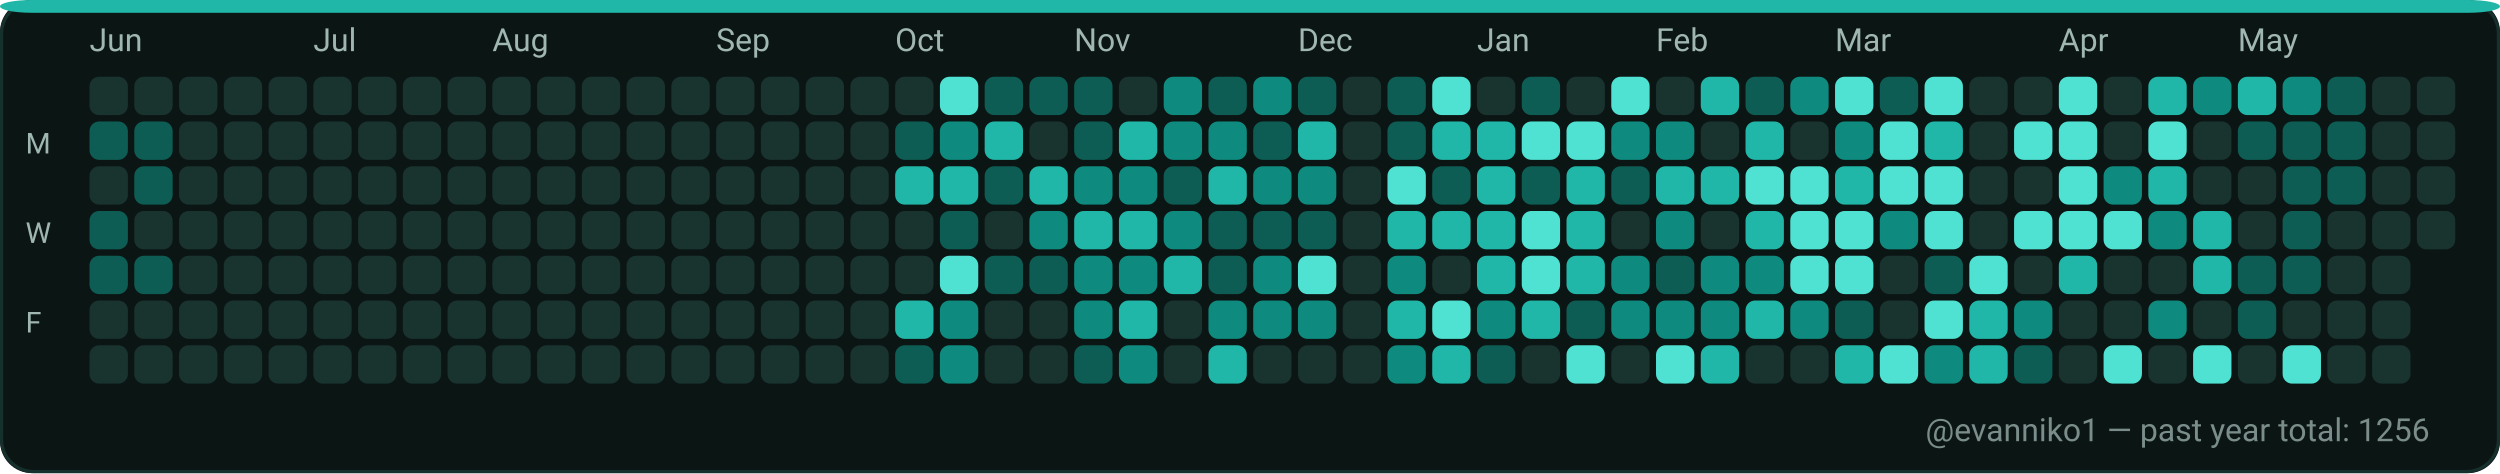
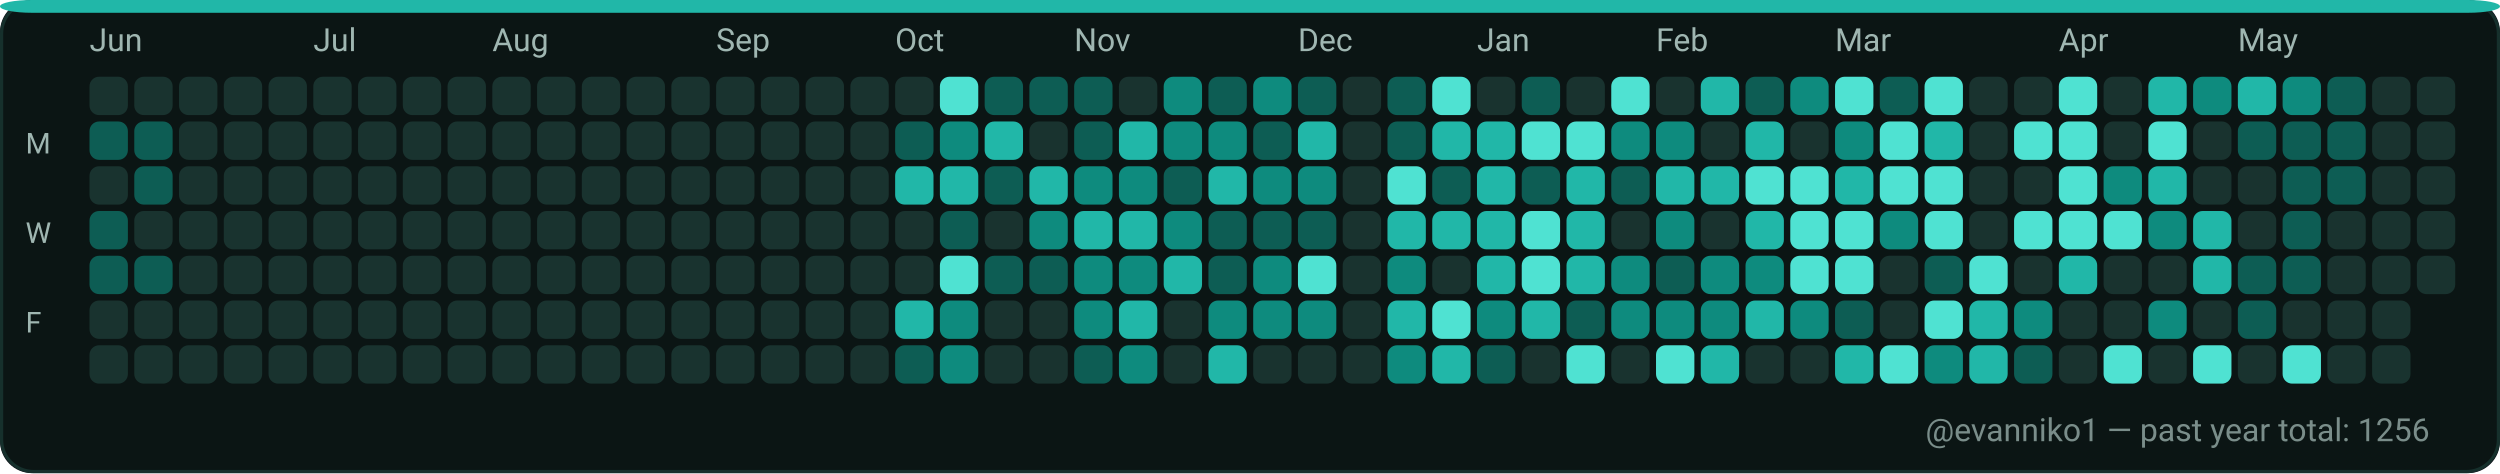
<svg xmlns="http://www.w3.org/2000/svg" width="782" height="148" viewBox="0 0 782 148" role="img" aria-label="GitHub contributions calendar for evanniko1">
  <rect x="0" y="0" width="782" height="148" rx="10" fill="#0D1117" />
  <rect x="0.5" y="0.5" width="781" height="147" rx="10" fill="#0B1514" stroke="#16302C" stroke-width="1" />
  <rect x="0" y="0" width="782" height="4" rx="10" fill="#21B7A8" />
  <text x="28" y="16" fill="#9FB6B1" font-family="ui-sans-serif, system-ui, -apple-system, Segoe UI, Roboto, Ubuntu, Cantarell, Noto Sans, Helvetica Neue, Arial" font-size="10" text-rendering="geometricPrecision">Jun</text>
  <text x="98" y="16" fill="#9FB6B1" font-family="ui-sans-serif, system-ui, -apple-system, Segoe UI, Roboto, Ubuntu, Cantarell, Noto Sans, Helvetica Neue, Arial" font-size="10" text-rendering="geometricPrecision">Jul</text>
  <text x="154" y="16" fill="#9FB6B1" font-family="ui-sans-serif, system-ui, -apple-system, Segoe UI, Roboto, Ubuntu, Cantarell, Noto Sans, Helvetica Neue, Arial" font-size="10" text-rendering="geometricPrecision">Aug</text>
  <text x="224" y="16" fill="#9FB6B1" font-family="ui-sans-serif, system-ui, -apple-system, Segoe UI, Roboto, Ubuntu, Cantarell, Noto Sans, Helvetica Neue, Arial" font-size="10" text-rendering="geometricPrecision">Sep</text>
  <text x="280" y="16" fill="#9FB6B1" font-family="ui-sans-serif, system-ui, -apple-system, Segoe UI, Roboto, Ubuntu, Cantarell, Noto Sans, Helvetica Neue, Arial" font-size="10" text-rendering="geometricPrecision">Oct</text>
  <text x="336" y="16" fill="#9FB6B1" font-family="ui-sans-serif, system-ui, -apple-system, Segoe UI, Roboto, Ubuntu, Cantarell, Noto Sans, Helvetica Neue, Arial" font-size="10" text-rendering="geometricPrecision">Nov</text>
  <text x="406" y="16" fill="#9FB6B1" font-family="ui-sans-serif, system-ui, -apple-system, Segoe UI, Roboto, Ubuntu, Cantarell, Noto Sans, Helvetica Neue, Arial" font-size="10" text-rendering="geometricPrecision">Dec</text>
  <text x="462" y="16" fill="#9FB6B1" font-family="ui-sans-serif, system-ui, -apple-system, Segoe UI, Roboto, Ubuntu, Cantarell, Noto Sans, Helvetica Neue, Arial" font-size="10" text-rendering="geometricPrecision">Jan</text>
  <text x="518" y="16" fill="#9FB6B1" font-family="ui-sans-serif, system-ui, -apple-system, Segoe UI, Roboto, Ubuntu, Cantarell, Noto Sans, Helvetica Neue, Arial" font-size="10" text-rendering="geometricPrecision">Feb</text>
  <text x="574" y="16" fill="#9FB6B1" font-family="ui-sans-serif, system-ui, -apple-system, Segoe UI, Roboto, Ubuntu, Cantarell, Noto Sans, Helvetica Neue, Arial" font-size="10" text-rendering="geometricPrecision">Mar</text>
  <text x="644" y="16" fill="#9FB6B1" font-family="ui-sans-serif, system-ui, -apple-system, Segoe UI, Roboto, Ubuntu, Cantarell, Noto Sans, Helvetica Neue, Arial" font-size="10" text-rendering="geometricPrecision">Apr</text>
  <text x="700" y="16" fill="#9FB6B1" font-family="ui-sans-serif, system-ui, -apple-system, Segoe UI, Roboto, Ubuntu, Cantarell, Noto Sans, Helvetica Neue, Arial" font-size="10" text-rendering="geometricPrecision">May</text>
  <text x="8" y="48" fill="#9FB6B1" font-family="ui-sans-serif, system-ui, -apple-system, Segoe UI, Roboto, Ubuntu, Cantarell, Noto Sans, Helvetica Neue, Arial" font-size="9" text-rendering="geometricPrecision">M</text>
  <text x="8" y="76" fill="#9FB6B1" font-family="ui-sans-serif, system-ui, -apple-system, Segoe UI, Roboto, Ubuntu, Cantarell, Noto Sans, Helvetica Neue, Arial" font-size="9" text-rendering="geometricPrecision">W</text>
  <text x="8" y="104" fill="#9FB6B1" font-family="ui-sans-serif, system-ui, -apple-system, Segoe UI, Roboto, Ubuntu, Cantarell, Noto Sans, Helvetica Neue, Arial" font-size="9" text-rendering="geometricPrecision">F</text>
  <g>
    <rect x="28" y="24" width="12" height="12" rx="3" fill="#19332F" />
  </g>
  <g>
    <rect x="28" y="38" width="12" height="12" rx="3" fill="#0D5D54" />
  </g>
  <g>
    <rect x="28" y="52" width="12" height="12" rx="3" fill="#19332F" />
  </g>
  <g>
    <rect x="28" y="66" width="12" height="12" rx="3" fill="#0D5D54" />
  </g>
  <g>
    <rect x="28" y="80" width="12" height="12" rx="3" fill="#0D5D54" />
  </g>
  <g>
    <rect x="28" y="94" width="12" height="12" rx="3" fill="#19332F" />
  </g>
  <g>
    <rect x="28" y="108" width="12" height="12" rx="3" fill="#19332F" />
  </g>
  <g>
    <rect x="42" y="24" width="12" height="12" rx="3" fill="#19332F" />
  </g>
  <g>
    <rect x="42" y="38" width="12" height="12" rx="3" fill="#0D5D54" />
  </g>
  <g>
    <rect x="42" y="52" width="12" height="12" rx="3" fill="#0D5D54" />
  </g>
  <g>
    <rect x="42" y="66" width="12" height="12" rx="3" fill="#19332F" />
  </g>
  <g>
    <rect x="42" y="80" width="12" height="12" rx="3" fill="#0D5D54" />
  </g>
  <g>
    <rect x="42" y="94" width="12" height="12" rx="3" fill="#19332F" />
  </g>
  <g>
    <rect x="42" y="108" width="12" height="12" rx="3" fill="#19332F" />
  </g>
  <g>
    <rect x="56" y="24" width="12" height="12" rx="3" fill="#19332F" />
  </g>
  <g>
    <rect x="56" y="38" width="12" height="12" rx="3" fill="#19332F" />
  </g>
  <g>
    <rect x="56" y="52" width="12" height="12" rx="3" fill="#19332F" />
  </g>
  <g>
    <rect x="56" y="66" width="12" height="12" rx="3" fill="#19332F" />
  </g>
  <g>
    <rect x="56" y="80" width="12" height="12" rx="3" fill="#19332F" />
  </g>
  <g>
    <rect x="56" y="94" width="12" height="12" rx="3" fill="#19332F" />
  </g>
  <g>
    <rect x="56" y="108" width="12" height="12" rx="3" fill="#19332F" />
  </g>
  <g>
    <rect x="70" y="24" width="12" height="12" rx="3" fill="#19332F" />
  </g>
  <g>
    <rect x="70" y="38" width="12" height="12" rx="3" fill="#19332F" />
  </g>
  <g>
    <rect x="70" y="52" width="12" height="12" rx="3" fill="#19332F" />
  </g>
  <g>
    <rect x="70" y="66" width="12" height="12" rx="3" fill="#19332F" />
  </g>
  <g>
    <rect x="70" y="80" width="12" height="12" rx="3" fill="#19332F" />
  </g>
  <g>
    <rect x="70" y="94" width="12" height="12" rx="3" fill="#19332F" />
  </g>
  <g>
    <rect x="70" y="108" width="12" height="12" rx="3" fill="#19332F" />
  </g>
  <g>
    <rect x="84" y="24" width="12" height="12" rx="3" fill="#19332F" />
  </g>
  <g>
    <rect x="84" y="38" width="12" height="12" rx="3" fill="#19332F" />
  </g>
  <g>
    <rect x="84" y="52" width="12" height="12" rx="3" fill="#19332F" />
  </g>
  <g>
    <rect x="84" y="66" width="12" height="12" rx="3" fill="#19332F" />
  </g>
  <g>
    <rect x="84" y="80" width="12" height="12" rx="3" fill="#19332F" />
  </g>
  <g>
    <rect x="84" y="94" width="12" height="12" rx="3" fill="#19332F" />
  </g>
  <g>
    <rect x="84" y="108" width="12" height="12" rx="3" fill="#19332F" />
  </g>
  <g>
    <rect x="98" y="24" width="12" height="12" rx="3" fill="#19332F" />
  </g>
  <g>
    <rect x="98" y="38" width="12" height="12" rx="3" fill="#19332F" />
  </g>
  <g>
    <rect x="98" y="52" width="12" height="12" rx="3" fill="#19332F" />
  </g>
  <g>
    <rect x="98" y="66" width="12" height="12" rx="3" fill="#19332F" />
  </g>
  <g>
    <rect x="98" y="80" width="12" height="12" rx="3" fill="#19332F" />
  </g>
  <g>
    <rect x="98" y="94" width="12" height="12" rx="3" fill="#19332F" />
  </g>
  <g>
    <rect x="98" y="108" width="12" height="12" rx="3" fill="#19332F" />
  </g>
  <g>
    <rect x="112" y="24" width="12" height="12" rx="3" fill="#19332F" />
  </g>
  <g>
    <rect x="112" y="38" width="12" height="12" rx="3" fill="#19332F" />
  </g>
  <g>
    <rect x="112" y="52" width="12" height="12" rx="3" fill="#19332F" />
  </g>
  <g>
    <rect x="112" y="66" width="12" height="12" rx="3" fill="#19332F" />
  </g>
  <g>
    <rect x="112" y="80" width="12" height="12" rx="3" fill="#19332F" />
  </g>
  <g>
    <rect x="112" y="94" width="12" height="12" rx="3" fill="#19332F" />
  </g>
  <g>
    <rect x="112" y="108" width="12" height="12" rx="3" fill="#19332F" />
  </g>
  <g>
    <rect x="126" y="24" width="12" height="12" rx="3" fill="#19332F" />
  </g>
  <g>
    <rect x="126" y="38" width="12" height="12" rx="3" fill="#19332F" />
  </g>
  <g>
    <rect x="126" y="52" width="12" height="12" rx="3" fill="#19332F" />
  </g>
  <g>
    <rect x="126" y="66" width="12" height="12" rx="3" fill="#19332F" />
  </g>
  <g>
    <rect x="126" y="80" width="12" height="12" rx="3" fill="#19332F" />
  </g>
  <g>
    <rect x="126" y="94" width="12" height="12" rx="3" fill="#19332F" />
  </g>
  <g>
    <rect x="126" y="108" width="12" height="12" rx="3" fill="#19332F" />
  </g>
  <g>
    <rect x="140" y="24" width="12" height="12" rx="3" fill="#19332F" />
  </g>
  <g>
    <rect x="140" y="38" width="12" height="12" rx="3" fill="#19332F" />
  </g>
  <g>
    <rect x="140" y="52" width="12" height="12" rx="3" fill="#19332F" />
  </g>
  <g>
    <rect x="140" y="66" width="12" height="12" rx="3" fill="#19332F" />
  </g>
  <g>
    <rect x="140" y="80" width="12" height="12" rx="3" fill="#19332F" />
  </g>
  <g>
    <rect x="140" y="94" width="12" height="12" rx="3" fill="#19332F" />
  </g>
  <g>
    <rect x="140" y="108" width="12" height="12" rx="3" fill="#19332F" />
  </g>
  <g>
    <rect x="154" y="24" width="12" height="12" rx="3" fill="#19332F" />
  </g>
  <g>
    <rect x="154" y="38" width="12" height="12" rx="3" fill="#19332F" />
  </g>
  <g>
    <rect x="154" y="52" width="12" height="12" rx="3" fill="#19332F" />
  </g>
  <g>
    <rect x="154" y="66" width="12" height="12" rx="3" fill="#19332F" />
  </g>
  <g>
    <rect x="154" y="80" width="12" height="12" rx="3" fill="#19332F" />
  </g>
  <g>
    <rect x="154" y="94" width="12" height="12" rx="3" fill="#19332F" />
  </g>
  <g>
    <rect x="154" y="108" width="12" height="12" rx="3" fill="#19332F" />
  </g>
  <g>
    <rect x="168" y="24" width="12" height="12" rx="3" fill="#19332F" />
  </g>
  <g>
    <rect x="168" y="38" width="12" height="12" rx="3" fill="#19332F" />
  </g>
  <g>
    <rect x="168" y="52" width="12" height="12" rx="3" fill="#19332F" />
  </g>
  <g>
    <rect x="168" y="66" width="12" height="12" rx="3" fill="#19332F" />
  </g>
  <g>
    <rect x="168" y="80" width="12" height="12" rx="3" fill="#19332F" />
  </g>
  <g>
    <rect x="168" y="94" width="12" height="12" rx="3" fill="#19332F" />
  </g>
  <g>
    <rect x="168" y="108" width="12" height="12" rx="3" fill="#19332F" />
  </g>
  <g>
    <rect x="182" y="24" width="12" height="12" rx="3" fill="#19332F" />
  </g>
  <g>
    <rect x="182" y="38" width="12" height="12" rx="3" fill="#19332F" />
  </g>
  <g>
    <rect x="182" y="52" width="12" height="12" rx="3" fill="#19332F" />
  </g>
  <g>
    <rect x="182" y="66" width="12" height="12" rx="3" fill="#19332F" />
  </g>
  <g>
    <rect x="182" y="80" width="12" height="12" rx="3" fill="#19332F" />
  </g>
  <g>
    <rect x="182" y="94" width="12" height="12" rx="3" fill="#19332F" />
  </g>
  <g>
    <rect x="182" y="108" width="12" height="12" rx="3" fill="#19332F" />
  </g>
  <g>
    <rect x="196" y="24" width="12" height="12" rx="3" fill="#19332F" />
  </g>
  <g>
    <rect x="196" y="38" width="12" height="12" rx="3" fill="#19332F" />
  </g>
  <g>
    <rect x="196" y="52" width="12" height="12" rx="3" fill="#19332F" />
  </g>
  <g>
    <rect x="196" y="66" width="12" height="12" rx="3" fill="#19332F" />
  </g>
  <g>
    <rect x="196" y="80" width="12" height="12" rx="3" fill="#19332F" />
  </g>
  <g>
    <rect x="196" y="94" width="12" height="12" rx="3" fill="#19332F" />
  </g>
  <g>
    <rect x="196" y="108" width="12" height="12" rx="3" fill="#19332F" />
  </g>
  <g>
    <rect x="210" y="24" width="12" height="12" rx="3" fill="#19332F" />
  </g>
  <g>
    <rect x="210" y="38" width="12" height="12" rx="3" fill="#19332F" />
  </g>
  <g>
    <rect x="210" y="52" width="12" height="12" rx="3" fill="#19332F" />
  </g>
  <g>
    <rect x="210" y="66" width="12" height="12" rx="3" fill="#19332F" />
  </g>
  <g>
    <rect x="210" y="80" width="12" height="12" rx="3" fill="#19332F" />
  </g>
  <g>
    <rect x="210" y="94" width="12" height="12" rx="3" fill="#19332F" />
  </g>
  <g>
    <rect x="210" y="108" width="12" height="12" rx="3" fill="#19332F" />
  </g>
  <g>
    <rect x="224" y="24" width="12" height="12" rx="3" fill="#19332F" />
  </g>
  <g>
    <rect x="224" y="38" width="12" height="12" rx="3" fill="#19332F" />
  </g>
  <g>
    <rect x="224" y="52" width="12" height="12" rx="3" fill="#19332F" />
  </g>
  <g>
    <rect x="224" y="66" width="12" height="12" rx="3" fill="#19332F" />
  </g>
  <g>
    <rect x="224" y="80" width="12" height="12" rx="3" fill="#19332F" />
  </g>
  <g>
    <rect x="224" y="94" width="12" height="12" rx="3" fill="#19332F" />
  </g>
  <g>
    <rect x="224" y="108" width="12" height="12" rx="3" fill="#19332F" />
  </g>
  <g>
    <rect x="238" y="24" width="12" height="12" rx="3" fill="#19332F" />
  </g>
  <g>
    <rect x="238" y="38" width="12" height="12" rx="3" fill="#19332F" />
  </g>
  <g>
    <rect x="238" y="52" width="12" height="12" rx="3" fill="#19332F" />
  </g>
  <g>
    <rect x="238" y="66" width="12" height="12" rx="3" fill="#19332F" />
  </g>
  <g>
    <rect x="238" y="80" width="12" height="12" rx="3" fill="#19332F" />
  </g>
  <g>
    <rect x="238" y="94" width="12" height="12" rx="3" fill="#19332F" />
  </g>
  <g>
    <rect x="238" y="108" width="12" height="12" rx="3" fill="#19332F" />
  </g>
  <g>
    <rect x="252" y="24" width="12" height="12" rx="3" fill="#19332F" />
  </g>
  <g>
    <rect x="252" y="38" width="12" height="12" rx="3" fill="#19332F" />
  </g>
  <g>
    <rect x="252" y="52" width="12" height="12" rx="3" fill="#19332F" />
  </g>
  <g>
    <rect x="252" y="66" width="12" height="12" rx="3" fill="#19332F" />
  </g>
  <g>
    <rect x="252" y="80" width="12" height="12" rx="3" fill="#19332F" />
  </g>
  <g>
    <rect x="252" y="94" width="12" height="12" rx="3" fill="#19332F" />
  </g>
  <g>
    <rect x="252" y="108" width="12" height="12" rx="3" fill="#19332F" />
  </g>
  <g>
    <rect x="266" y="24" width="12" height="12" rx="3" fill="#19332F" />
  </g>
  <g>
    <rect x="266" y="38" width="12" height="12" rx="3" fill="#19332F" />
  </g>
  <g>
    <rect x="266" y="52" width="12" height="12" rx="3" fill="#19332F" />
  </g>
  <g>
    <rect x="266" y="66" width="12" height="12" rx="3" fill="#19332F" />
  </g>
  <g>
    <rect x="266" y="80" width="12" height="12" rx="3" fill="#19332F" />
  </g>
  <g>
    <rect x="266" y="94" width="12" height="12" rx="3" fill="#19332F" />
  </g>
  <g>
    <rect x="266" y="108" width="12" height="12" rx="3" fill="#19332F" />
  </g>
  <g>
    <rect x="280" y="24" width="12" height="12" rx="3" fill="#19332F" />
  </g>
  <g>
    <rect x="280" y="38" width="12" height="12" rx="3" fill="#0D5D54" />
  </g>
  <g>
    <rect x="280" y="52" width="12" height="12" rx="3" fill="#21B7A8" />
  </g>
  <g>
    <rect x="280" y="66" width="12" height="12" rx="3" fill="#19332F" />
  </g>
  <g>
    <rect x="280" y="80" width="12" height="12" rx="3" fill="#19332F" />
  </g>
  <g>
    <rect x="280" y="94" width="12" height="12" rx="3" fill="#21B7A8" />
  </g>
  <g>
    <rect x="280" y="108" width="12" height="12" rx="3" fill="#0D5D54" />
  </g>
  <g>
    <rect x="294" y="24" width="12" height="12" rx="3" fill="#4FE2D2" />
  </g>
  <g>
    <rect x="294" y="38" width="12" height="12" rx="3" fill="#0E8B7E" />
  </g>
  <g>
    <rect x="294" y="52" width="12" height="12" rx="3" fill="#21B7A8" />
  </g>
  <g>
    <rect x="294" y="66" width="12" height="12" rx="3" fill="#0D5D54" />
  </g>
  <g>
    <rect x="294" y="80" width="12" height="12" rx="3" fill="#4FE2D2" />
  </g>
  <g>
    <rect x="294" y="94" width="12" height="12" rx="3" fill="#0E8B7E" />
  </g>
  <g>
    <rect x="294" y="108" width="12" height="12" rx="3" fill="#0E8B7E" />
  </g>
  <g>
    <rect x="308" y="24" width="12" height="12" rx="3" fill="#0D5D54" />
  </g>
  <g>
    <rect x="308" y="38" width="12" height="12" rx="3" fill="#21B7A8" />
  </g>
  <g>
    <rect x="308" y="52" width="12" height="12" rx="3" fill="#0D5D54" />
  </g>
  <g>
    <rect x="308" y="66" width="12" height="12" rx="3" fill="#19332F" />
  </g>
  <g>
    <rect x="308" y="80" width="12" height="12" rx="3" fill="#0D5D54" />
  </g>
  <g>
    <rect x="308" y="94" width="12" height="12" rx="3" fill="#19332F" />
  </g>
  <g>
    <rect x="308" y="108" width="12" height="12" rx="3" fill="#19332F" />
  </g>
  <g>
    <rect x="322" y="24" width="12" height="12" rx="3" fill="#0D5D54" />
  </g>
  <g>
    <rect x="322" y="38" width="12" height="12" rx="3" fill="#19332F" />
  </g>
  <g>
    <rect x="322" y="52" width="12" height="12" rx="3" fill="#21B7A8" />
  </g>
  <g>
    <rect x="322" y="66" width="12" height="12" rx="3" fill="#0E8B7E" />
  </g>
  <g>
    <rect x="322" y="80" width="12" height="12" rx="3" fill="#0D5D54" />
  </g>
  <g>
    <rect x="322" y="94" width="12" height="12" rx="3" fill="#19332F" />
  </g>
  <g>
    <rect x="322" y="108" width="12" height="12" rx="3" fill="#19332F" />
  </g>
  <g>
    <rect x="336" y="24" width="12" height="12" rx="3" fill="#0D5D54" />
  </g>
  <g>
    <rect x="336" y="38" width="12" height="12" rx="3" fill="#0D5D54" />
  </g>
  <g>
    <rect x="336" y="52" width="12" height="12" rx="3" fill="#0E8B7E" />
  </g>
  <g>
    <rect x="336" y="66" width="12" height="12" rx="3" fill="#21B7A8" />
  </g>
  <g>
    <rect x="336" y="80" width="12" height="12" rx="3" fill="#0E8B7E" />
  </g>
  <g>
    <rect x="336" y="94" width="12" height="12" rx="3" fill="#0E8B7E" />
  </g>
  <g>
    <rect x="336" y="108" width="12" height="12" rx="3" fill="#0D5D54" />
  </g>
  <g>
    <rect x="350" y="24" width="12" height="12" rx="3" fill="#19332F" />
  </g>
  <g>
    <rect x="350" y="38" width="12" height="12" rx="3" fill="#21B7A8" />
  </g>
  <g>
    <rect x="350" y="52" width="12" height="12" rx="3" fill="#0E8B7E" />
  </g>
  <g>
    <rect x="350" y="66" width="12" height="12" rx="3" fill="#21B7A8" />
  </g>
  <g>
    <rect x="350" y="80" width="12" height="12" rx="3" fill="#0E8B7E" />
  </g>
  <g>
    <rect x="350" y="94" width="12" height="12" rx="3" fill="#21B7A8" />
  </g>
  <g>
    <rect x="350" y="108" width="12" height="12" rx="3" fill="#0E8B7E" />
  </g>
  <g>
    <rect x="364" y="24" width="12" height="12" rx="3" fill="#0E8B7E" />
  </g>
  <g>
    <rect x="364" y="38" width="12" height="12" rx="3" fill="#0E8B7E" />
  </g>
  <g>
    <rect x="364" y="52" width="12" height="12" rx="3" fill="#0D5D54" />
  </g>
  <g>
    <rect x="364" y="66" width="12" height="12" rx="3" fill="#0E8B7E" />
  </g>
  <g>
    <rect x="364" y="80" width="12" height="12" rx="3" fill="#21B7A8" />
  </g>
  <g>
    <rect x="364" y="94" width="12" height="12" rx="3" fill="#19332F" />
  </g>
  <g>
    <rect x="364" y="108" width="12" height="12" rx="3" fill="#19332F" />
  </g>
  <g>
    <rect x="378" y="24" width="12" height="12" rx="3" fill="#0D5D54" />
  </g>
  <g>
    <rect x="378" y="38" width="12" height="12" rx="3" fill="#0E8B7E" />
  </g>
  <g>
    <rect x="378" y="52" width="12" height="12" rx="3" fill="#21B7A8" />
  </g>
  <g>
    <rect x="378" y="66" width="12" height="12" rx="3" fill="#0D5D54" />
  </g>
  <g>
    <rect x="378" y="80" width="12" height="12" rx="3" fill="#0D5D54" />
  </g>
  <g>
    <rect x="378" y="94" width="12" height="12" rx="3" fill="#0E8B7E" />
  </g>
  <g>
    <rect x="378" y="108" width="12" height="12" rx="3" fill="#21B7A8" />
  </g>
  <g>
    <rect x="392" y="24" width="12" height="12" rx="3" fill="#0E8B7E" />
  </g>
  <g>
    <rect x="392" y="38" width="12" height="12" rx="3" fill="#0D5D54" />
  </g>
  <g>
    <rect x="392" y="52" width="12" height="12" rx="3" fill="#0E8B7E" />
  </g>
  <g>
    <rect x="392" y="66" width="12" height="12" rx="3" fill="#0D5D54" />
  </g>
  <g>
    <rect x="392" y="80" width="12" height="12" rx="3" fill="#0E8B7E" />
  </g>
  <g>
    <rect x="392" y="94" width="12" height="12" rx="3" fill="#0E8B7E" />
  </g>
  <g>
    <rect x="392" y="108" width="12" height="12" rx="3" fill="#19332F" />
  </g>
  <g>
    <rect x="406" y="24" width="12" height="12" rx="3" fill="#0D5D54" />
  </g>
  <g>
    <rect x="406" y="38" width="12" height="12" rx="3" fill="#21B7A8" />
  </g>
  <g>
    <rect x="406" y="52" width="12" height="12" rx="3" fill="#0E8B7E" />
  </g>
  <g>
    <rect x="406" y="66" width="12" height="12" rx="3" fill="#0D5D54" />
  </g>
  <g>
    <rect x="406" y="80" width="12" height="12" rx="3" fill="#4FE2D2" />
  </g>
  <g>
    <rect x="406" y="94" width="12" height="12" rx="3" fill="#0E8B7E" />
  </g>
  <g>
    <rect x="406" y="108" width="12" height="12" rx="3" fill="#19332F" />
  </g>
  <g>
    <rect x="420" y="24" width="12" height="12" rx="3" fill="#19332F" />
  </g>
  <g>
    <rect x="420" y="38" width="12" height="12" rx="3" fill="#19332F" />
  </g>
  <g>
    <rect x="420" y="52" width="12" height="12" rx="3" fill="#19332F" />
  </g>
  <g>
    <rect x="420" y="66" width="12" height="12" rx="3" fill="#19332F" />
  </g>
  <g>
    <rect x="420" y="80" width="12" height="12" rx="3" fill="#19332F" />
  </g>
  <g>
    <rect x="420" y="94" width="12" height="12" rx="3" fill="#19332F" />
  </g>
  <g>
    <rect x="420" y="108" width="12" height="12" rx="3" fill="#19332F" />
  </g>
  <g>
    <rect x="434" y="24" width="12" height="12" rx="3" fill="#0D5D54" />
  </g>
  <g>
    <rect x="434" y="38" width="12" height="12" rx="3" fill="#0D5D54" />
  </g>
  <g>
    <rect x="434" y="52" width="12" height="12" rx="3" fill="#4FE2D2" />
  </g>
  <g>
    <rect x="434" y="66" width="12" height="12" rx="3" fill="#21B7A8" />
  </g>
  <g>
    <rect x="434" y="80" width="12" height="12" rx="3" fill="#0E8B7E" />
  </g>
  <g>
    <rect x="434" y="94" width="12" height="12" rx="3" fill="#21B7A8" />
  </g>
  <g>
    <rect x="434" y="108" width="12" height="12" rx="3" fill="#0E8B7E" />
  </g>
  <g>
    <rect x="448" y="24" width="12" height="12" rx="3" fill="#4FE2D2" />
  </g>
  <g>
    <rect x="448" y="38" width="12" height="12" rx="3" fill="#21B7A8" />
  </g>
  <g>
    <rect x="448" y="52" width="12" height="12" rx="3" fill="#0D5D54" />
  </g>
  <g>
    <rect x="448" y="66" width="12" height="12" rx="3" fill="#21B7A8" />
  </g>
  <g>
    <rect x="448" y="80" width="12" height="12" rx="3" fill="#19332F" />
  </g>
  <g>
    <rect x="448" y="94" width="12" height="12" rx="3" fill="#4FE2D2" />
  </g>
  <g>
    <rect x="448" y="108" width="12" height="12" rx="3" fill="#21B7A8" />
  </g>
  <g>
    <rect x="462" y="24" width="12" height="12" rx="3" fill="#19332F" />
  </g>
  <g>
    <rect x="462" y="38" width="12" height="12" rx="3" fill="#21B7A8" />
  </g>
  <g>
    <rect x="462" y="52" width="12" height="12" rx="3" fill="#21B7A8" />
  </g>
  <g>
    <rect x="462" y="66" width="12" height="12" rx="3" fill="#21B7A8" />
  </g>
  <g>
    <rect x="462" y="80" width="12" height="12" rx="3" fill="#21B7A8" />
  </g>
  <g>
    <rect x="462" y="94" width="12" height="12" rx="3" fill="#0E8B7E" />
  </g>
  <g>
    <rect x="462" y="108" width="12" height="12" rx="3" fill="#0D5D54" />
  </g>
  <g>
    <rect x="476" y="24" width="12" height="12" rx="3" fill="#0D5D54" />
  </g>
  <g>
    <rect x="476" y="38" width="12" height="12" rx="3" fill="#4FE2D2" />
  </g>
  <g>
    <rect x="476" y="52" width="12" height="12" rx="3" fill="#0D5D54" />
  </g>
  <g>
    <rect x="476" y="66" width="12" height="12" rx="3" fill="#4FE2D2" />
  </g>
  <g>
    <rect x="476" y="80" width="12" height="12" rx="3" fill="#4FE2D2" />
  </g>
  <g>
    <rect x="476" y="94" width="12" height="12" rx="3" fill="#21B7A8" />
  </g>
  <g>
    <rect x="476" y="108" width="12" height="12" rx="3" fill="#19332F" />
  </g>
  <g>
    <rect x="490" y="24" width="12" height="12" rx="3" fill="#19332F" />
  </g>
  <g>
    <rect x="490" y="38" width="12" height="12" rx="3" fill="#4FE2D2" />
  </g>
  <g>
    <rect x="490" y="52" width="12" height="12" rx="3" fill="#21B7A8" />
  </g>
  <g>
    <rect x="490" y="66" width="12" height="12" rx="3" fill="#21B7A8" />
  </g>
  <g>
    <rect x="490" y="80" width="12" height="12" rx="3" fill="#21B7A8" />
  </g>
  <g>
    <rect x="490" y="94" width="12" height="12" rx="3" fill="#0D5D54" />
  </g>
  <g>
    <rect x="490" y="108" width="12" height="12" rx="3" fill="#4FE2D2" />
  </g>
  <g>
    <rect x="504" y="24" width="12" height="12" rx="3" fill="#4FE2D2" />
  </g>
  <g>
    <rect x="504" y="38" width="12" height="12" rx="3" fill="#0E8B7E" />
  </g>
  <g>
    <rect x="504" y="52" width="12" height="12" rx="3" fill="#0D5D54" />
  </g>
  <g>
    <rect x="504" y="66" width="12" height="12" rx="3" fill="#19332F" />
  </g>
  <g>
    <rect x="504" y="80" width="12" height="12" rx="3" fill="#0E8B7E" />
  </g>
  <g>
    <rect x="504" y="94" width="12" height="12" rx="3" fill="#0E8B7E" />
  </g>
  <g>
    <rect x="504" y="108" width="12" height="12" rx="3" fill="#19332F" />
  </g>
  <g>
    <rect x="518" y="24" width="12" height="12" rx="3" fill="#19332F" />
  </g>
  <g>
    <rect x="518" y="38" width="12" height="12" rx="3" fill="#0E8B7E" />
  </g>
  <g>
    <rect x="518" y="52" width="12" height="12" rx="3" fill="#21B7A8" />
  </g>
  <g>
    <rect x="518" y="66" width="12" height="12" rx="3" fill="#0E8B7E" />
  </g>
  <g>
    <rect x="518" y="80" width="12" height="12" rx="3" fill="#0D5D54" />
  </g>
  <g>
    <rect x="518" y="94" width="12" height="12" rx="3" fill="#0E8B7E" />
  </g>
  <g>
    <rect x="518" y="108" width="12" height="12" rx="3" fill="#4FE2D2" />
  </g>
  <g>
    <rect x="532" y="24" width="12" height="12" rx="3" fill="#21B7A8" />
  </g>
  <g>
    <rect x="532" y="38" width="12" height="12" rx="3" fill="#19332F" />
  </g>
  <g>
    <rect x="532" y="52" width="12" height="12" rx="3" fill="#21B7A8" />
  </g>
  <g>
    <rect x="532" y="66" width="12" height="12" rx="3" fill="#19332F" />
  </g>
  <g>
    <rect x="532" y="80" width="12" height="12" rx="3" fill="#0E8B7E" />
  </g>
  <g>
    <rect x="532" y="94" width="12" height="12" rx="3" fill="#0E8B7E" />
  </g>
  <g>
    <rect x="532" y="108" width="12" height="12" rx="3" fill="#21B7A8" />
  </g>
  <g>
    <rect x="546" y="24" width="12" height="12" rx="3" fill="#0D5D54" />
  </g>
  <g>
    <rect x="546" y="38" width="12" height="12" rx="3" fill="#21B7A8" />
  </g>
  <g>
    <rect x="546" y="52" width="12" height="12" rx="3" fill="#4FE2D2" />
  </g>
  <g>
    <rect x="546" y="66" width="12" height="12" rx="3" fill="#21B7A8" />
  </g>
  <g>
    <rect x="546" y="80" width="12" height="12" rx="3" fill="#0E8B7E" />
  </g>
  <g>
    <rect x="546" y="94" width="12" height="12" rx="3" fill="#21B7A8" />
  </g>
  <g>
    <rect x="546" y="108" width="12" height="12" rx="3" fill="#19332F" />
  </g>
  <g>
    <rect x="560" y="24" width="12" height="12" rx="3" fill="#0E8B7E" />
  </g>
  <g>
    <rect x="560" y="38" width="12" height="12" rx="3" fill="#19332F" />
  </g>
  <g>
    <rect x="560" y="52" width="12" height="12" rx="3" fill="#4FE2D2" />
  </g>
  <g>
    <rect x="560" y="66" width="12" height="12" rx="3" fill="#4FE2D2" />
  </g>
  <g>
    <rect x="560" y="80" width="12" height="12" rx="3" fill="#4FE2D2" />
  </g>
  <g>
    <rect x="560" y="94" width="12" height="12" rx="3" fill="#0E8B7E" />
  </g>
  <g>
    <rect x="560" y="108" width="12" height="12" rx="3" fill="#19332F" />
  </g>
  <g>
    <rect x="574" y="24" width="12" height="12" rx="3" fill="#4FE2D2" />
  </g>
  <g>
    <rect x="574" y="38" width="12" height="12" rx="3" fill="#0E8B7E" />
  </g>
  <g>
    <rect x="574" y="52" width="12" height="12" rx="3" fill="#21B7A8" />
  </g>
  <g>
    <rect x="574" y="66" width="12" height="12" rx="3" fill="#4FE2D2" />
  </g>
  <g>
    <rect x="574" y="80" width="12" height="12" rx="3" fill="#4FE2D2" />
  </g>
  <g>
    <rect x="574" y="94" width="12" height="12" rx="3" fill="#0D5D54" />
  </g>
  <g>
    <rect x="574" y="108" width="12" height="12" rx="3" fill="#21B7A8" />
  </g>
  <g>
    <rect x="588" y="24" width="12" height="12" rx="3" fill="#0D5D54" />
  </g>
  <g>
    <rect x="588" y="38" width="12" height="12" rx="3" fill="#4FE2D2" />
  </g>
  <g>
    <rect x="588" y="52" width="12" height="12" rx="3" fill="#4FE2D2" />
  </g>
  <g>
    <rect x="588" y="66" width="12" height="12" rx="3" fill="#0E8B7E" />
  </g>
  <g>
    <rect x="588" y="80" width="12" height="12" rx="3" fill="#19332F" />
  </g>
  <g>
    <rect x="588" y="94" width="12" height="12" rx="3" fill="#19332F" />
  </g>
  <g>
    <rect x="588" y="108" width="12" height="12" rx="3" fill="#4FE2D2" />
  </g>
  <g>
    <rect x="602" y="24" width="12" height="12" rx="3" fill="#4FE2D2" />
  </g>
  <g>
    <rect x="602" y="38" width="12" height="12" rx="3" fill="#21B7A8" />
  </g>
  <g>
    <rect x="602" y="52" width="12" height="12" rx="3" fill="#4FE2D2" />
  </g>
  <g>
    <rect x="602" y="66" width="12" height="12" rx="3" fill="#4FE2D2" />
  </g>
  <g>
    <rect x="602" y="80" width="12" height="12" rx="3" fill="#0D5D54" />
  </g>
  <g>
    <rect x="602" y="94" width="12" height="12" rx="3" fill="#4FE2D2" />
  </g>
  <g>
    <rect x="602" y="108" width="12" height="12" rx="3" fill="#0E8B7E" />
  </g>
  <g>
    <rect x="616" y="24" width="12" height="12" rx="3" fill="#19332F" />
  </g>
  <g>
    <rect x="616" y="38" width="12" height="12" rx="3" fill="#19332F" />
  </g>
  <g>
    <rect x="616" y="52" width="12" height="12" rx="3" fill="#19332F" />
  </g>
  <g>
    <rect x="616" y="66" width="12" height="12" rx="3" fill="#19332F" />
  </g>
  <g>
    <rect x="616" y="80" width="12" height="12" rx="3" fill="#4FE2D2" />
  </g>
  <g>
    <rect x="616" y="94" width="12" height="12" rx="3" fill="#21B7A8" />
  </g>
  <g>
    <rect x="616" y="108" width="12" height="12" rx="3" fill="#21B7A8" />
  </g>
  <g>
    <rect x="630" y="24" width="12" height="12" rx="3" fill="#19332F" />
  </g>
  <g>
    <rect x="630" y="38" width="12" height="12" rx="3" fill="#4FE2D2" />
  </g>
  <g>
    <rect x="630" y="52" width="12" height="12" rx="3" fill="#19332F" />
  </g>
  <g>
    <rect x="630" y="66" width="12" height="12" rx="3" fill="#4FE2D2" />
  </g>
  <g>
    <rect x="630" y="80" width="12" height="12" rx="3" fill="#19332F" />
  </g>
  <g>
    <rect x="630" y="94" width="12" height="12" rx="3" fill="#0E8B7E" />
  </g>
  <g>
    <rect x="630" y="108" width="12" height="12" rx="3" fill="#0D5D54" />
  </g>
  <g>
    <rect x="644" y="24" width="12" height="12" rx="3" fill="#4FE2D2" />
  </g>
  <g>
    <rect x="644" y="38" width="12" height="12" rx="3" fill="#4FE2D2" />
  </g>
  <g>
    <rect x="644" y="52" width="12" height="12" rx="3" fill="#4FE2D2" />
  </g>
  <g>
    <rect x="644" y="66" width="12" height="12" rx="3" fill="#4FE2D2" />
  </g>
  <g>
    <rect x="644" y="80" width="12" height="12" rx="3" fill="#21B7A8" />
  </g>
  <g>
    <rect x="644" y="94" width="12" height="12" rx="3" fill="#19332F" />
  </g>
  <g>
    <rect x="644" y="108" width="12" height="12" rx="3" fill="#19332F" />
  </g>
  <g>
    <rect x="658" y="24" width="12" height="12" rx="3" fill="#19332F" />
  </g>
  <g>
    <rect x="658" y="38" width="12" height="12" rx="3" fill="#19332F" />
  </g>
  <g>
    <rect x="658" y="52" width="12" height="12" rx="3" fill="#0E8B7E" />
  </g>
  <g>
    <rect x="658" y="66" width="12" height="12" rx="3" fill="#4FE2D2" />
  </g>
  <g>
    <rect x="658" y="80" width="12" height="12" rx="3" fill="#19332F" />
  </g>
  <g>
    <rect x="658" y="94" width="12" height="12" rx="3" fill="#19332F" />
  </g>
  <g>
    <rect x="658" y="108" width="12" height="12" rx="3" fill="#4FE2D2" />
  </g>
  <g>
    <rect x="672" y="24" width="12" height="12" rx="3" fill="#21B7A8" />
  </g>
  <g>
    <rect x="672" y="38" width="12" height="12" rx="3" fill="#4FE2D2" />
  </g>
  <g>
    <rect x="672" y="52" width="12" height="12" rx="3" fill="#21B7A8" />
  </g>
  <g>
    <rect x="672" y="66" width="12" height="12" rx="3" fill="#0E8B7E" />
  </g>
  <g>
    <rect x="672" y="80" width="12" height="12" rx="3" fill="#19332F" />
  </g>
  <g>
    <rect x="672" y="94" width="12" height="12" rx="3" fill="#0E8B7E" />
  </g>
  <g>
    <rect x="672" y="108" width="12" height="12" rx="3" fill="#19332F" />
  </g>
  <g>
    <rect x="686" y="24" width="12" height="12" rx="3" fill="#0E8B7E" />
  </g>
  <g>
    <rect x="686" y="38" width="12" height="12" rx="3" fill="#19332F" />
  </g>
  <g>
    <rect x="686" y="52" width="12" height="12" rx="3" fill="#19332F" />
  </g>
  <g>
    <rect x="686" y="66" width="12" height="12" rx="3" fill="#21B7A8" />
  </g>
  <g>
    <rect x="686" y="80" width="12" height="12" rx="3" fill="#21B7A8" />
  </g>
  <g>
    <rect x="686" y="94" width="12" height="12" rx="3" fill="#19332F" />
  </g>
  <g>
    <rect x="686" y="108" width="12" height="12" rx="3" fill="#4FE2D2" />
  </g>
  <g>
    <rect x="700" y="24" width="12" height="12" rx="3" fill="#21B7A8" />
  </g>
  <g>
    <rect x="700" y="38" width="12" height="12" rx="3" fill="#0D5D54" />
  </g>
  <g>
    <rect x="700" y="52" width="12" height="12" rx="3" fill="#19332F" />
  </g>
  <g>
    <rect x="700" y="66" width="12" height="12" rx="3" fill="#19332F" />
  </g>
  <g>
    <rect x="700" y="80" width="12" height="12" rx="3" fill="#0D5D54" />
  </g>
  <g>
    <rect x="700" y="94" width="12" height="12" rx="3" fill="#0D5D54" />
  </g>
  <g>
    <rect x="700" y="108" width="12" height="12" rx="3" fill="#19332F" />
  </g>
  <g>
    <rect x="714" y="24" width="12" height="12" rx="3" fill="#0E8B7E" />
  </g>
  <g>
    <rect x="714" y="38" width="12" height="12" rx="3" fill="#0D5D54" />
  </g>
  <g>
    <rect x="714" y="52" width="12" height="12" rx="3" fill="#0D5D54" />
  </g>
  <g>
    <rect x="714" y="66" width="12" height="12" rx="3" fill="#0D5D54" />
  </g>
  <g>
    <rect x="714" y="80" width="12" height="12" rx="3" fill="#0D5D54" />
  </g>
  <g>
    <rect x="714" y="94" width="12" height="12" rx="3" fill="#19332F" />
  </g>
  <g>
    <rect x="714" y="108" width="12" height="12" rx="3" fill="#4FE2D2" />
  </g>
  <g>
    <rect x="728" y="24" width="12" height="12" rx="3" fill="#0D5D54" />
  </g>
  <g>
    <rect x="728" y="38" width="12" height="12" rx="3" fill="#0D5D54" />
  </g>
  <g>
    <rect x="728" y="52" width="12" height="12" rx="3" fill="#0D5D54" />
  </g>
  <g>
    <rect x="728" y="66" width="12" height="12" rx="3" fill="#19332F" />
  </g>
  <g>
    <rect x="728" y="80" width="12" height="12" rx="3" fill="#19332F" />
  </g>
  <g>
    <rect x="728" y="94" width="12" height="12" rx="3" fill="#19332F" />
  </g>
  <g>
    <rect x="728" y="108" width="12" height="12" rx="3" fill="#19332F" />
  </g>
  <g>
    <rect x="742" y="24" width="12" height="12" rx="3" fill="#19332F" />
  </g>
  <g>
    <rect x="742" y="38" width="12" height="12" rx="3" fill="#19332F" />
  </g>
  <g>
    <rect x="742" y="52" width="12" height="12" rx="3" fill="#19332F" />
  </g>
  <g>
    <rect x="742" y="66" width="12" height="12" rx="3" fill="#19332F" />
  </g>
  <g>
    <rect x="742" y="80" width="12" height="12" rx="3" fill="#19332F" />
  </g>
  <g>
    <rect x="742" y="94" width="12" height="12" rx="3" fill="#19332F" />
  </g>
  <g>
    <rect x="742" y="108" width="12" height="12" rx="3" fill="#19332F" />
  </g>
  <g>
    <rect x="756" y="24" width="12" height="12" rx="3" fill="#19332F" />
  </g>
  <g>
    <rect x="756" y="38" width="12" height="12" rx="3" fill="#19332F" />
  </g>
  <g>
    <rect x="756" y="52" width="12" height="12" rx="3" fill="#19332F" />
  </g>
  <g>
    <rect x="756" y="66" width="12" height="12" rx="3" fill="#19332F" />
  </g>
+   <g>
+     <rect x="756" y="80" width="12" height="12" rx="3" fill="#19332F" />
+   </g>
  <text x="760" y="138" fill="#9FB6B1" font-family="ui-sans-serif, system-ui, -apple-system, Segoe UI, Roboto, Ubuntu, Cantarell, Noto Sans, Helvetica Neue, Arial" font-size="10" text-anchor="end" opacity="0.75">@evanniko1 — past year total: 1256</text>
</svg>
